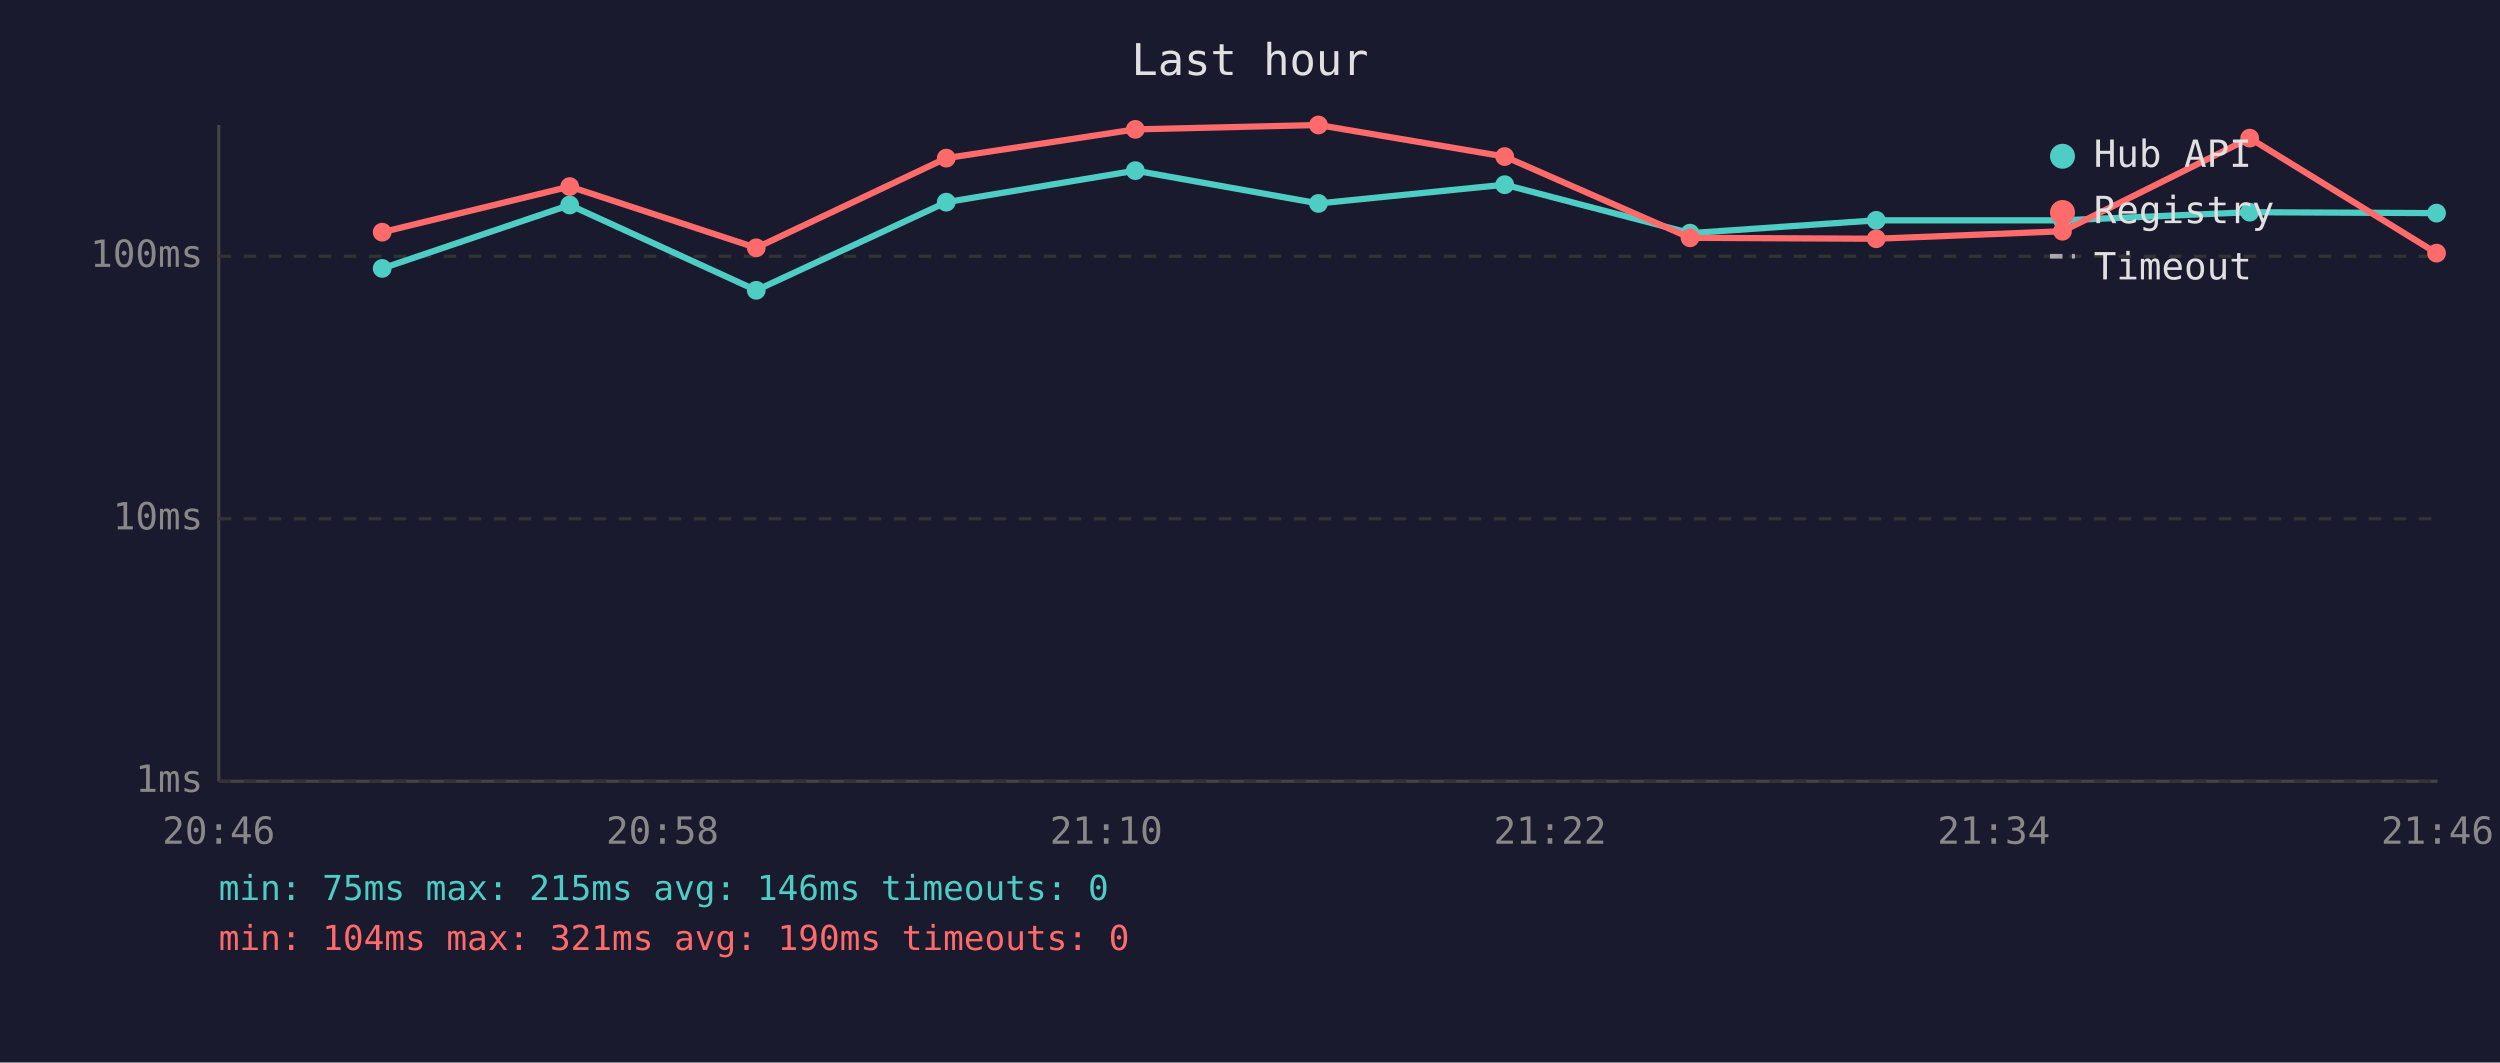
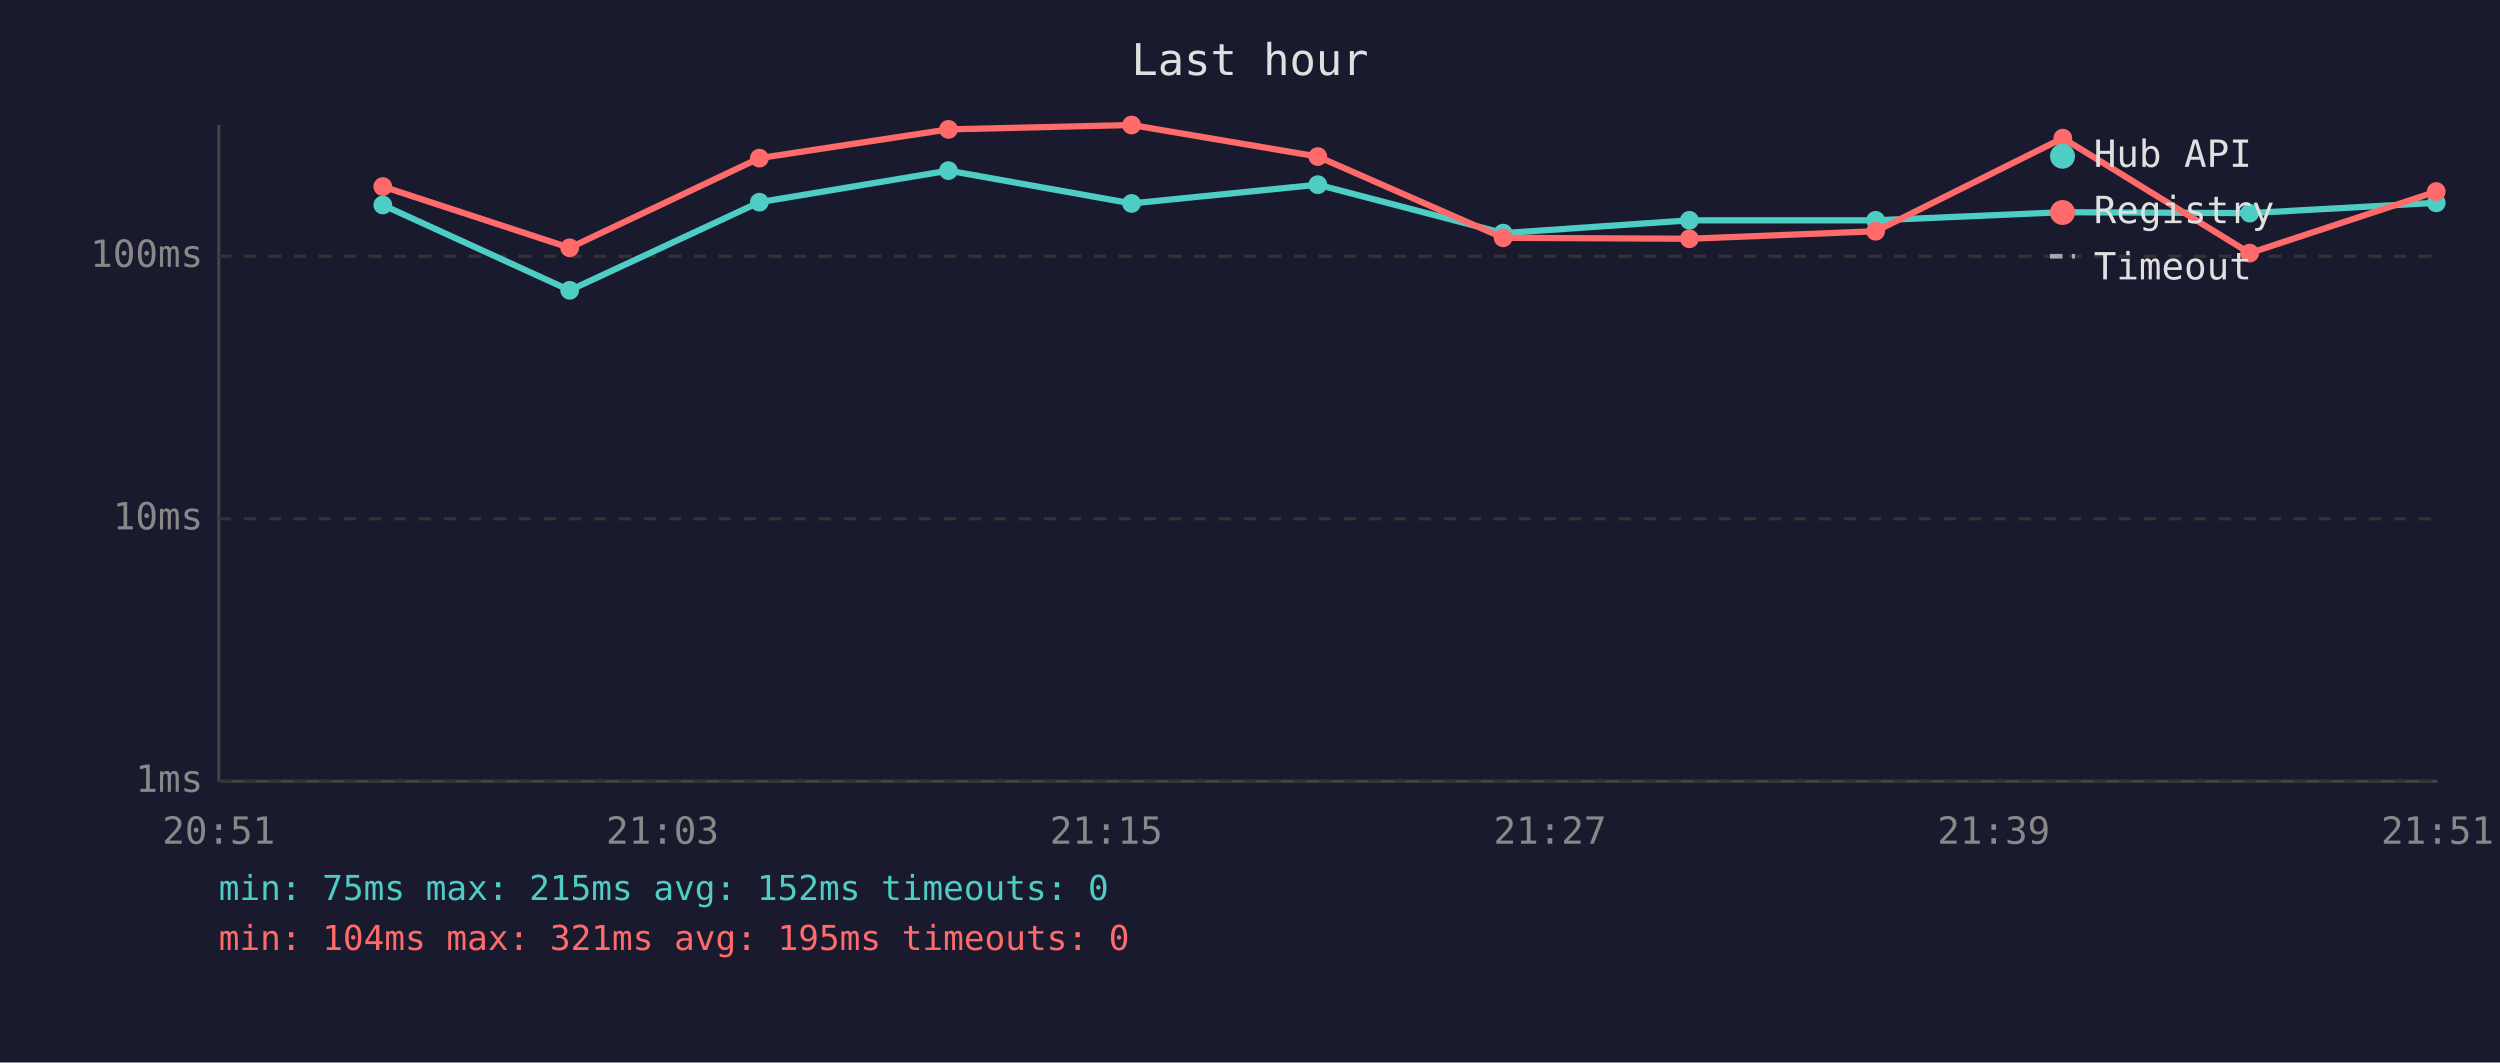
<svg xmlns="http://www.w3.org/2000/svg" viewBox="0 0 800 340" font-family="monospace" font-size="12">
  <rect width="800" height="340" fill="#1a1a2e" />
  <text x="400" y="24" fill="#e0e0e0" font-size="14" text-anchor="middle">Last hour</text>
  <line x1="70" y1="40" x2="70" y2="250" stroke="#444" stroke-width="1" />
  <line x1="70" y1="250" x2="780" y2="250" stroke="#444" stroke-width="1" />
  <line x1="70" y1="250" x2="780" y2="250" stroke="#333" stroke-width="1" stroke-dasharray="4" />
  <text x="65" y="250" fill="#888" text-anchor="end" dominant-baseline="middle">1ms</text>
  <line x1="70" y1="166" x2="780" y2="166" stroke="#333" stroke-width="1" stroke-dasharray="4" />
  <text x="65" y="166" fill="#888" text-anchor="end" dominant-baseline="middle">10ms</text>
  <line x1="70" y1="82" x2="780" y2="82" stroke="#333" stroke-width="1" stroke-dasharray="4" />
  <text x="65" y="82" fill="#888" text-anchor="end" dominant-baseline="middle">100ms</text>
-   <text x="70" y="270" fill="#888" text-anchor="middle">20:46</text>
-   <text x="212" y="270" fill="#888" text-anchor="middle">20:58</text>
-   <text x="354" y="270" fill="#888" text-anchor="middle">21:10</text>
-   <text x="496" y="270" fill="#888" text-anchor="middle">21:22</text>
-   <text x="638" y="270" fill="#888" text-anchor="middle">21:34</text>
-   <text x="780" y="270" fill="#888" text-anchor="middle">21:46</text>
-   <polyline points="122.3,85.9 182.3,65.6 242.0,92.9 302.8,64.7 363.3,54.6 421.9,65.1 481.5,59.1 540.8,74.6 600.4,70.5 660.0,70.5 719.9,67.9 779.7,68.2" fill="none" stroke="#4ecdc4" stroke-width="2" opacity="1" />
-   <circle cx="122.3" cy="85.9" r="3" fill="#4ecdc4" />
-   <circle cx="182.3" cy="65.6" r="3" fill="#4ecdc4" />
-   <circle cx="242.0" cy="92.9" r="3" fill="#4ecdc4" />
-   <circle cx="302.8" cy="64.7" r="3" fill="#4ecdc4" />
-   <circle cx="363.3" cy="54.6" r="3" fill="#4ecdc4" />
-   <circle cx="421.9" cy="65.1" r="3" fill="#4ecdc4" />
-   <circle cx="481.5" cy="59.1" r="3" fill="#4ecdc4" />
-   <circle cx="540.8" cy="74.6" r="3" fill="#4ecdc4" />
-   <circle cx="600.4" cy="70.5" r="3" fill="#4ecdc4" />
-   <circle cx="660.0" cy="70.5" r="3" fill="#4ecdc4" />
-   <circle cx="719.9" cy="67.9" r="3" fill="#4ecdc4" />
-   <circle cx="779.7" cy="68.2" r="3" fill="#4ecdc4" />
-   <polyline points="122.3,74.3 182.3,59.7 242.0,79.3 302.8,50.6 363.3,41.4 421.9,40.0 481.5,50.1 540.8,76.1 600.4,76.4 660.0,74.0 719.9,44.2 779.7,81.0" fill="none" stroke="#ff6b6b" stroke-width="2" opacity="1" />
-   <circle cx="122.3" cy="74.3" r="3" fill="#ff6b6b" />
-   <circle cx="182.3" cy="59.7" r="3" fill="#ff6b6b" />
-   <circle cx="242.0" cy="79.3" r="3" fill="#ff6b6b" />
-   <circle cx="302.8" cy="50.6" r="3" fill="#ff6b6b" />
-   <circle cx="363.3" cy="41.4" r="3" fill="#ff6b6b" />
-   <circle cx="421.9" cy="40.0" r="3" fill="#ff6b6b" />
-   <circle cx="481.5" cy="50.1" r="3" fill="#ff6b6b" />
-   <circle cx="540.8" cy="76.1" r="3" fill="#ff6b6b" />
-   <circle cx="600.4" cy="76.4" r="3" fill="#ff6b6b" />
-   <circle cx="660.0" cy="74.0" r="3" fill="#ff6b6b" />
-   <circle cx="719.9" cy="44.2" r="3" fill="#ff6b6b" />
-   <circle cx="779.7" cy="81.0" r="3" fill="#ff6b6b" />
+   <text x="70" y="270" fill="#888" text-anchor="middle">20:51</text>
+   <text x="212" y="270" fill="#888" text-anchor="middle">21:03</text>
+   <text x="354" y="270" fill="#888" text-anchor="middle">21:15</text>
+   <text x="496" y="270" fill="#888" text-anchor="middle">21:27</text>
+   <text x="638" y="270" fill="#888" text-anchor="middle">21:39</text>
+   <text x="780" y="270" fill="#888" text-anchor="middle">21:51</text>
+   <polyline points="122.5,65.6 182.3,92.9 243.0,64.7 303.5,54.6 362.1,65.1 421.7,59.1 481.0,74.6 540.6,70.5 600.2,70.5 660.1,67.9 719.9,68.2 779.6,64.9" fill="none" stroke="#4ecdc4" stroke-width="2" opacity="1" />
+   <circle cx="122.5" cy="65.6" r="3" fill="#4ecdc4" />
+   <circle cx="182.3" cy="92.9" r="3" fill="#4ecdc4" />
+   <circle cx="243.0" cy="64.7" r="3" fill="#4ecdc4" />
+   <circle cx="303.5" cy="54.6" r="3" fill="#4ecdc4" />
+   <circle cx="362.1" cy="65.1" r="3" fill="#4ecdc4" />
+   <circle cx="421.7" cy="59.1" r="3" fill="#4ecdc4" />
+   <circle cx="481.0" cy="74.6" r="3" fill="#4ecdc4" />
+   <circle cx="540.6" cy="70.5" r="3" fill="#4ecdc4" />
+   <circle cx="600.2" cy="70.5" r="3" fill="#4ecdc4" />
+   <circle cx="660.1" cy="67.9" r="3" fill="#4ecdc4" />
+   <circle cx="719.9" cy="68.2" r="3" fill="#4ecdc4" />
+   <circle cx="779.6" cy="64.9" r="3" fill="#4ecdc4" />
+   <polyline points="122.5,59.7 182.3,79.3 243.0,50.6 303.5,41.4 362.1,40.0 421.7,50.1 481.0,76.1 540.6,76.4 600.2,74.0 660.1,44.2 719.9,81.0 779.6,61.3" fill="none" stroke="#ff6b6b" stroke-width="2" opacity="1" />
+   <circle cx="122.5" cy="59.7" r="3" fill="#ff6b6b" />
+   <circle cx="182.3" cy="79.3" r="3" fill="#ff6b6b" />
+   <circle cx="243.0" cy="50.6" r="3" fill="#ff6b6b" />
+   <circle cx="303.5" cy="41.4" r="3" fill="#ff6b6b" />
+   <circle cx="362.1" cy="40.0" r="3" fill="#ff6b6b" />
+   <circle cx="421.7" cy="50.1" r="3" fill="#ff6b6b" />
+   <circle cx="481.0" cy="76.1" r="3" fill="#ff6b6b" />
+   <circle cx="540.6" cy="76.4" r="3" fill="#ff6b6b" />
+   <circle cx="600.2" cy="74.0" r="3" fill="#ff6b6b" />
+   <circle cx="660.1" cy="44.2" r="3" fill="#ff6b6b" />
+   <circle cx="719.9" cy="81.0" r="3" fill="#ff6b6b" />
+   <circle cx="779.6" cy="61.3" r="3" fill="#ff6b6b" />
  <circle cx="660" cy="50" r="4" fill="#4ecdc4" />
  <text x="670" y="50" fill="#e0e0e0" dominant-baseline="middle">Hub API</text>
  <circle cx="660" cy="68" r="4" fill="#ff6b6b" />
  <text x="670" y="68" fill="#e0e0e0" dominant-baseline="middle">Registry</text>
  <line x1="656" y1="82" x2="664" y2="82" stroke="#e0e0e0" stroke-width="1.5" stroke-dasharray="4,3" opacity="0.7" />
  <text x="670" y="86" fill="#e0e0e0" dominant-baseline="middle">Timeout</text>
-   <text x="70" y="288" fill="#4ecdc4" font-size="11">min: 75ms  max: 215ms  avg: 146ms  timeouts: 0</text>
-   <text x="70" y="304" fill="#ff6b6b" font-size="11">min: 104ms  max: 321ms  avg: 190ms  timeouts: 0</text>
+   <text x="70" y="288" fill="#4ecdc4" font-size="11">min: 75ms  max: 215ms  avg: 152ms  timeouts: 0</text>
+   <text x="70" y="304" fill="#ff6b6b" font-size="11">min: 104ms  max: 321ms  avg: 195ms  timeouts: 0</text>
</svg>
